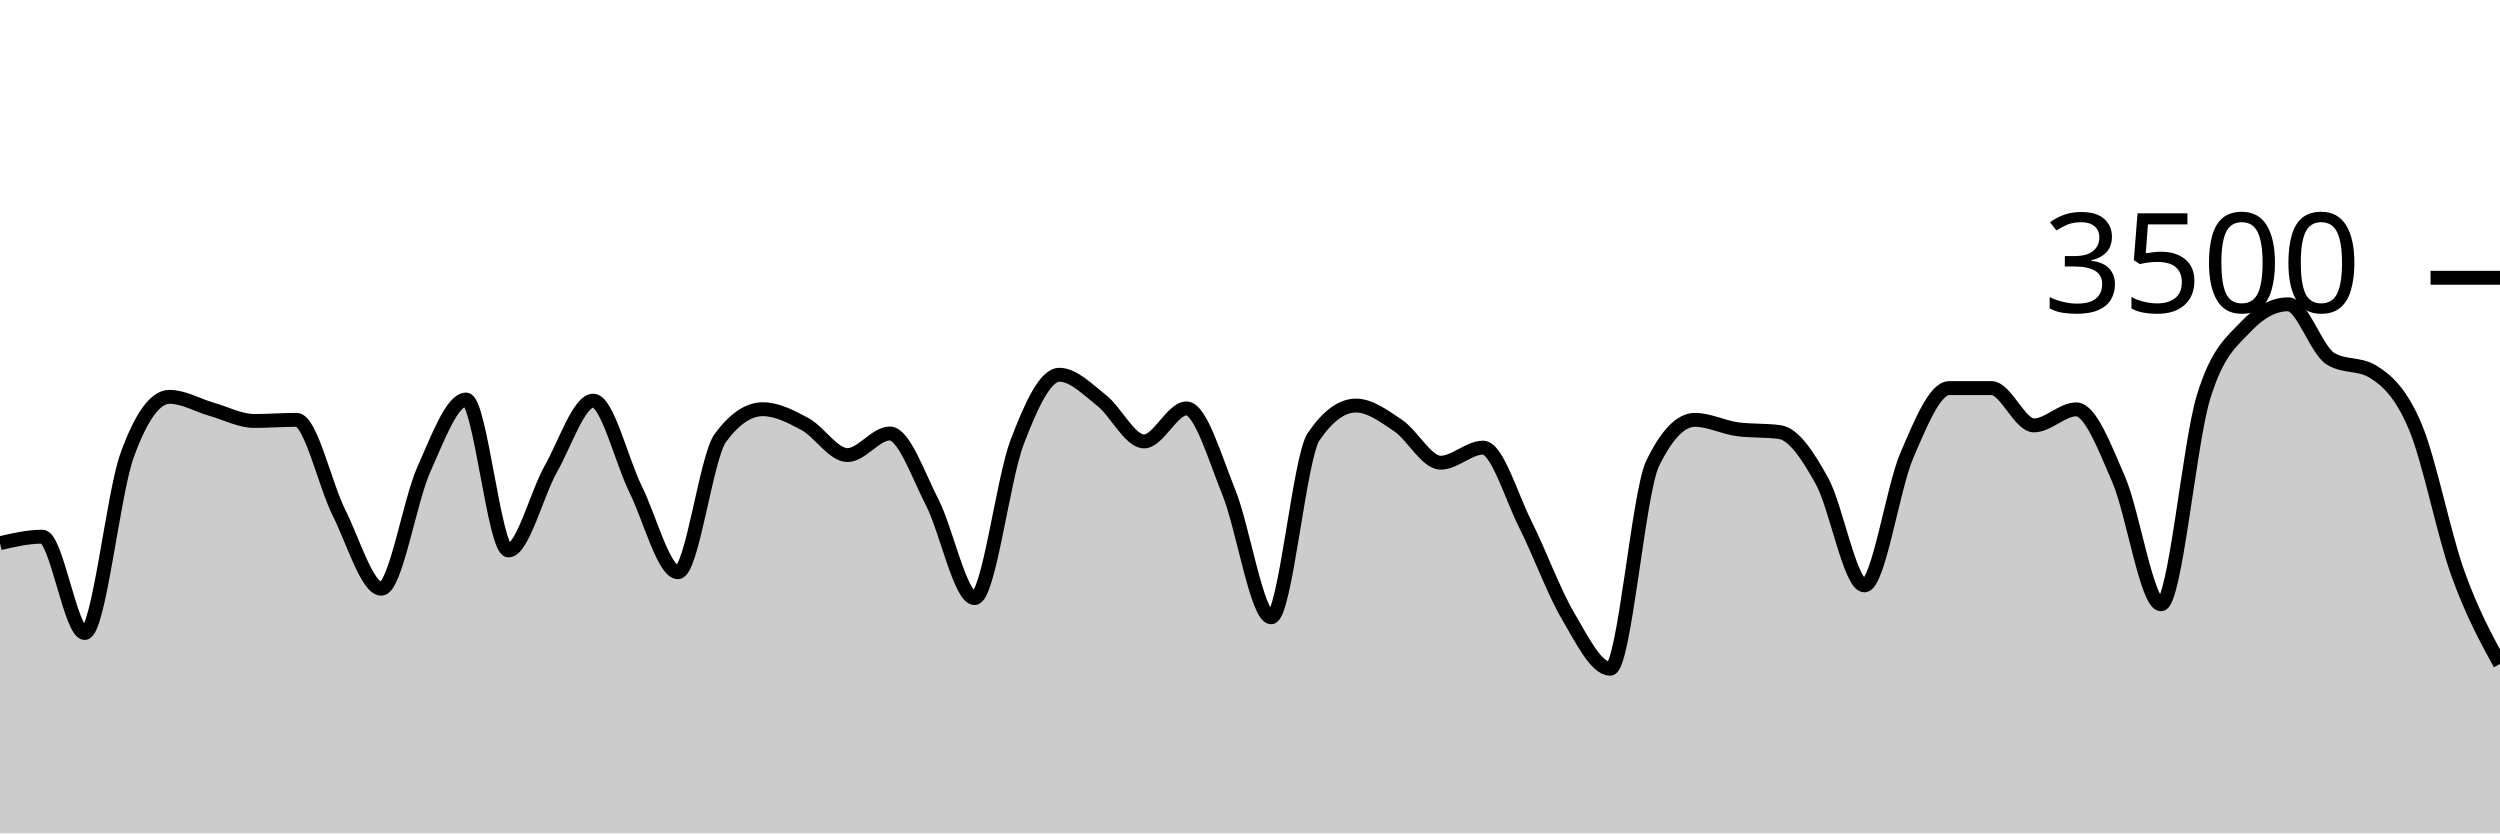
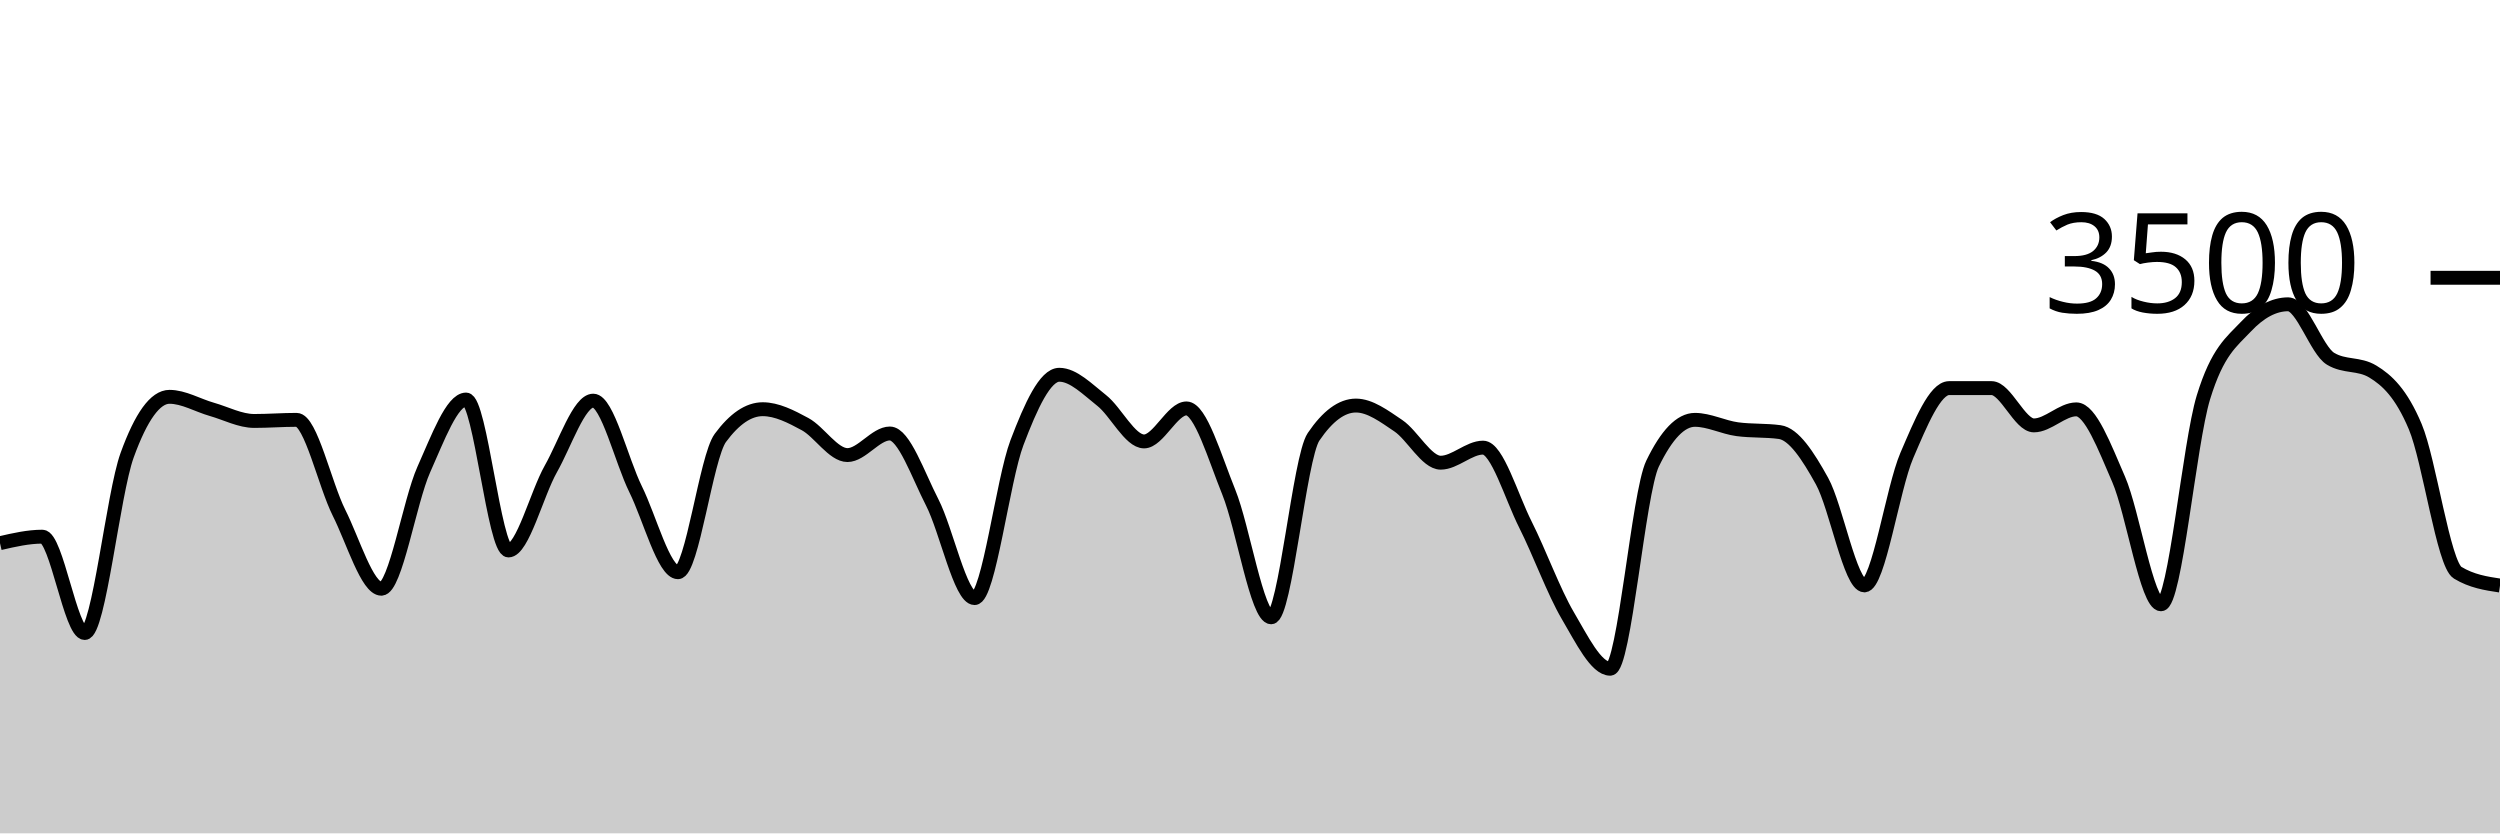
<svg xmlns="http://www.w3.org/2000/svg" viewBox="0 0 180 60">
  <g transform="translate(0,20)">
-     <path class="area" fill="rgba(0, 0, 0, 0.2)" d="M0,19.109C1.017,18.874,2.034,18.64,3.051,18.64C4.068,18.64,5.085,25.577,6.102,25.577C7.119,25.577,8.136,15.581,9.153,12.777C10.169,9.973,11.186,8.571,12.203,8.571C13.22,8.571,14.237,9.185,15.254,9.474C16.271,9.764,17.288,10.309,18.305,10.309C19.322,10.309,20.339,10.229,21.356,10.229C22.373,10.229,23.39,14.888,24.407,16.914C25.424,18.941,26.441,22.389,27.458,22.389C28.475,22.389,29.492,16.088,30.508,13.817C31.525,11.547,32.542,8.766,33.559,8.766C34.576,8.766,35.593,19.634,36.61,19.634C37.627,19.634,38.644,15.558,39.661,13.76C40.678,11.962,41.695,8.846,42.712,8.846C43.729,8.846,44.746,13.164,45.763,15.223C46.78,17.282,47.797,21.2,48.814,21.2C49.831,21.2,50.847,12.91,51.864,11.531C52.881,10.152,53.898,9.463,54.915,9.463C55.932,9.463,56.949,9.987,57.966,10.537C58.983,11.088,60,12.766,61.017,12.766C62.034,12.766,63.051,11.211,64.068,11.211C65.085,11.211,66.102,14.196,67.119,16.171C68.136,18.147,69.153,23.063,70.169,23.063C71.186,23.063,72.203,14.554,73.22,11.874C74.237,9.194,75.254,6.983,76.271,6.983C77.288,6.983,78.305,8.034,79.322,8.834C80.339,9.634,81.356,11.783,82.373,11.783C83.39,11.783,84.407,9.406,85.424,9.406C86.441,9.406,87.458,12.933,88.475,15.44C89.492,17.947,90.508,24.446,91.525,24.446C92.542,24.446,93.559,12.952,94.576,11.451C95.593,9.95,96.61,9.2,97.627,9.2C98.644,9.2,99.661,9.966,100.678,10.651C101.695,11.337,102.712,13.314,103.729,13.314C104.746,13.314,105.763,12.229,106.78,12.229C107.797,12.229,108.814,15.756,109.831,17.771C110.847,19.787,111.864,22.59,112.881,24.32C113.898,26.05,114.915,28.149,115.932,28.149C116.949,28.149,117.966,15.486,118.983,13.383C120,11.28,121.017,10.229,122.034,10.229C123.051,10.229,124.068,10.766,125.085,10.903C126.102,11.04,127.119,10.971,128.136,11.109C129.153,11.246,130.169,12.8,131.186,14.64C132.203,16.48,133.22,22.149,134.237,22.149C135.254,22.149,136.271,15.168,137.288,12.8C138.305,10.432,139.322,7.943,140.339,7.943C141.356,7.943,142.373,7.943,143.39,7.943C144.407,7.943,145.424,10.629,146.441,10.629C147.458,10.629,148.475,9.474,149.492,9.474C150.508,9.474,151.525,12.175,152.542,14.514C153.559,16.853,154.576,23.509,155.593,23.509C156.61,23.509,157.627,11.947,158.644,8.617C159.661,5.288,160.678,4.613,161.695,3.531C162.712,2.45,163.729,1.909,164.746,1.909C165.763,1.909,166.78,5.211,167.797,5.829C168.814,6.446,169.831,6.137,170.847,6.754C171.864,7.371,172.881,8.307,173.898,10.72C174.915,13.133,175.932,18.387,176.949,21.234C177.966,24.082,178.983,25.944,180,27.806L180,40C178.983,40,177.966,40,176.949,40C175.932,40,174.915,40,173.898,40C172.881,40,171.864,40,170.847,40C169.831,40,168.814,40,167.797,40C166.78,40,165.763,40,164.746,40C163.729,40,162.712,40,161.695,40C160.678,40,159.661,40,158.644,40C157.627,40,156.61,40,155.593,40C154.576,40,153.559,40,152.542,40C151.525,40,150.508,40,149.492,40C148.475,40,147.458,40,146.441,40C145.424,40,144.407,40,143.39,40C142.373,40,141.356,40,140.339,40C139.322,40,138.305,40,137.288,40C136.271,40,135.254,40,134.237,40C133.22,40,132.203,40,131.186,40C130.169,40,129.153,40,128.136,40C127.119,40,126.102,40,125.085,40C124.068,40,123.051,40,122.034,40C121.017,40,120,40,118.983,40C117.966,40,116.949,40,115.932,40C114.915,40,113.898,40,112.881,40C111.864,40,110.847,40,109.831,40C108.814,40,107.797,40,106.78,40C105.763,40,104.746,40,103.729,40C102.712,40,101.695,40,100.678,40C99.661,40,98.644,40,97.627,40C96.61,40,95.593,40,94.576,40C93.559,40,92.542,40,91.525,40C90.508,40,89.492,40,88.475,40C87.458,40,86.441,40,85.424,40C84.407,40,83.39,40,82.373,40C81.356,40,80.339,40,79.322,40C78.305,40,77.288,40,76.271,40C75.254,40,74.237,40,73.22,40C72.203,40,71.186,40,70.169,40C69.153,40,68.136,40,67.119,40C66.102,40,65.085,40,64.068,40C63.051,40,62.034,40,61.017,40C60,40,58.983,40,57.966,40C56.949,40,55.932,40,54.915,40C53.898,40,52.881,40,51.864,40C50.847,40,49.831,40,48.814,40C47.797,40,46.78,40,45.763,40C44.746,40,43.729,40,42.712,40C41.695,40,40.678,40,39.661,40C38.644,40,37.627,40,36.61,40C35.593,40,34.576,40,33.559,40C32.542,40,31.525,40,30.508,40C29.492,40,28.475,40,27.458,40C26.441,40,25.424,40,24.407,40C23.39,40,22.373,40,21.356,40C20.339,40,19.322,40,18.305,40C17.288,40,16.271,40,15.254,40C14.237,40,13.22,40,12.203,40C11.186,40,10.169,40,9.153,40C8.136,40,7.119,40,6.102,40C5.085,40,4.068,40,3.051,40C2.034,40,1.017,40,0,40Z" />
-     <path class="line" stroke="black" fill="none" d="M0,19.109C1.017,18.874,2.034,18.64,3.051,18.64C4.068,18.64,5.085,25.577,6.102,25.577C7.119,25.577,8.136,15.581,9.153,12.777C10.169,9.973,11.186,8.571,12.203,8.571C13.22,8.571,14.237,9.185,15.254,9.474C16.271,9.764,17.288,10.309,18.305,10.309C19.322,10.309,20.339,10.229,21.356,10.229C22.373,10.229,23.39,14.888,24.407,16.914C25.424,18.941,26.441,22.389,27.458,22.389C28.475,22.389,29.492,16.088,30.508,13.817C31.525,11.547,32.542,8.766,33.559,8.766C34.576,8.766,35.593,19.634,36.61,19.634C37.627,19.634,38.644,15.558,39.661,13.76C40.678,11.962,41.695,8.846,42.712,8.846C43.729,8.846,44.746,13.164,45.763,15.223C46.78,17.282,47.797,21.2,48.814,21.2C49.831,21.2,50.847,12.91,51.864,11.531C52.881,10.152,53.898,9.463,54.915,9.463C55.932,9.463,56.949,9.987,57.966,10.537C58.983,11.088,60,12.766,61.017,12.766C62.034,12.766,63.051,11.211,64.068,11.211C65.085,11.211,66.102,14.196,67.119,16.171C68.136,18.147,69.153,23.063,70.169,23.063C71.186,23.063,72.203,14.554,73.22,11.874C74.237,9.194,75.254,6.983,76.271,6.983C77.288,6.983,78.305,8.034,79.322,8.834C80.339,9.634,81.356,11.783,82.373,11.783C83.39,11.783,84.407,9.406,85.424,9.406C86.441,9.406,87.458,12.933,88.475,15.44C89.492,17.947,90.508,24.446,91.525,24.446C92.542,24.446,93.559,12.952,94.576,11.451C95.593,9.95,96.61,9.2,97.627,9.2C98.644,9.2,99.661,9.966,100.678,10.651C101.695,11.337,102.712,13.314,103.729,13.314C104.746,13.314,105.763,12.229,106.78,12.229C107.797,12.229,108.814,15.756,109.831,17.771C110.847,19.787,111.864,22.59,112.881,24.32C113.898,26.05,114.915,28.149,115.932,28.149C116.949,28.149,117.966,15.486,118.983,13.383C120,11.28,121.017,10.229,122.034,10.229C123.051,10.229,124.068,10.766,125.085,10.903C126.102,11.04,127.119,10.971,128.136,11.109C129.153,11.246,130.169,12.8,131.186,14.64C132.203,16.48,133.22,22.149,134.237,22.149C135.254,22.149,136.271,15.168,137.288,12.8C138.305,10.432,139.322,7.943,140.339,7.943C141.356,7.943,142.373,7.943,143.39,7.943C144.407,7.943,145.424,10.629,146.441,10.629C147.458,10.629,148.475,9.474,149.492,9.474C150.508,9.474,151.525,12.175,152.542,14.514C153.559,16.853,154.576,23.509,155.593,23.509C156.61,23.509,157.627,11.947,158.644,8.617C159.661,5.288,160.678,4.613,161.695,3.531C162.712,2.45,163.729,1.909,164.746,1.909C165.763,1.909,166.78,5.211,167.797,5.829C168.814,6.446,169.831,6.137,170.847,6.754C171.864,7.371,172.881,8.307,173.898,10.72C174.915,13.133,175.932,18.387,176.949,21.234C177.966,24.082,178.983,25.944,180,27.806" />
+     <path class="area" fill="rgba(0, 0, 0, 0.2)" d="M0,19.109C1.017,18.874,2.034,18.64,3.051,18.64C4.068,18.64,5.085,25.577,6.102,25.577C7.119,25.577,8.136,15.581,9.153,12.777C10.169,9.973,11.186,8.571,12.203,8.571C13.22,8.571,14.237,9.185,15.254,9.474C16.271,9.764,17.288,10.309,18.305,10.309C19.322,10.309,20.339,10.229,21.356,10.229C22.373,10.229,23.39,14.888,24.407,16.914C25.424,18.941,26.441,22.389,27.458,22.389C28.475,22.389,29.492,16.088,30.508,13.817C31.525,11.547,32.542,8.766,33.559,8.766C34.576,8.766,35.593,19.634,36.61,19.634C37.627,19.634,38.644,15.558,39.661,13.76C40.678,11.962,41.695,8.846,42.712,8.846C43.729,8.846,44.746,13.164,45.763,15.223C46.78,17.282,47.797,21.2,48.814,21.2C49.831,21.2,50.847,12.91,51.864,11.531C52.881,10.152,53.898,9.463,54.915,9.463C55.932,9.463,56.949,9.987,57.966,10.537C58.983,11.088,60,12.766,61.017,12.766C62.034,12.766,63.051,11.211,64.068,11.211C65.085,11.211,66.102,14.196,67.119,16.171C68.136,18.147,69.153,23.063,70.169,23.063C71.186,23.063,72.203,14.554,73.22,11.874C74.237,9.194,75.254,6.983,76.271,6.983C77.288,6.983,78.305,8.034,79.322,8.834C80.339,9.634,81.356,11.783,82.373,11.783C83.39,11.783,84.407,9.406,85.424,9.406C86.441,9.406,87.458,12.933,88.475,15.44C89.492,17.947,90.508,24.446,91.525,24.446C92.542,24.446,93.559,12.952,94.576,11.451C95.593,9.95,96.61,9.2,97.627,9.2C98.644,9.2,99.661,9.966,100.678,10.651C101.695,11.337,102.712,13.314,103.729,13.314C104.746,13.314,105.763,12.229,106.78,12.229C107.797,12.229,108.814,15.756,109.831,17.771C110.847,19.787,111.864,22.59,112.881,24.32C113.898,26.05,114.915,28.149,115.932,28.149C116.949,28.149,117.966,15.486,118.983,13.383C120,11.28,121.017,10.229,122.034,10.229C123.051,10.229,124.068,10.766,125.085,10.903C126.102,11.04,127.119,10.971,128.136,11.109C129.153,11.246,130.169,12.8,131.186,14.64C132.203,16.48,133.22,22.149,134.237,22.149C135.254,22.149,136.271,15.168,137.288,12.8C138.305,10.432,139.322,7.943,140.339,7.943C141.356,7.943,142.373,7.943,143.39,7.943C144.407,7.943,145.424,10.629,146.441,10.629C147.458,10.629,148.475,9.474,149.492,9.474C150.508,9.474,151.525,12.175,152.542,14.514C153.559,16.853,154.576,23.509,155.593,23.509C156.61,23.509,157.627,11.947,158.644,8.617C159.661,5.288,160.678,4.613,161.695,3.531C162.712,2.45,163.729,1.909,164.746,1.909C165.763,1.909,166.78,5.211,167.797,5.829C168.814,6.446,169.831,6.137,170.847,6.754C171.864,7.371,172.881,8.307,173.898,10.72C174.915,13.133,175.932,20.617,176.949,21.234C177.966,21.851,178.983,22.006,180,22.16L180,40C178.983,40,177.966,40,176.949,40C175.932,40,174.915,40,173.898,40C172.881,40,171.864,40,170.847,40C169.831,40,168.814,40,167.797,40C166.78,40,165.763,40,164.746,40C163.729,40,162.712,40,161.695,40C160.678,40,159.661,40,158.644,40C157.627,40,156.61,40,155.593,40C154.576,40,153.559,40,152.542,40C151.525,40,150.508,40,149.492,40C148.475,40,147.458,40,146.441,40C145.424,40,144.407,40,143.39,40C142.373,40,141.356,40,140.339,40C139.322,40,138.305,40,137.288,40C136.271,40,135.254,40,134.237,40C133.22,40,132.203,40,131.186,40C130.169,40,129.153,40,128.136,40C127.119,40,126.102,40,125.085,40C124.068,40,123.051,40,122.034,40C121.017,40,120,40,118.983,40C117.966,40,116.949,40,115.932,40C114.915,40,113.898,40,112.881,40C111.864,40,110.847,40,109.831,40C108.814,40,107.797,40,106.78,40C105.763,40,104.746,40,103.729,40C102.712,40,101.695,40,100.678,40C99.661,40,98.644,40,97.627,40C96.61,40,95.593,40,94.576,40C93.559,40,92.542,40,91.525,40C90.508,40,89.492,40,88.475,40C87.458,40,86.441,40,85.424,40C84.407,40,83.39,40,82.373,40C81.356,40,80.339,40,79.322,40C78.305,40,77.288,40,76.271,40C75.254,40,74.237,40,73.22,40C72.203,40,71.186,40,70.169,40C69.153,40,68.136,40,67.119,40C66.102,40,65.085,40,64.068,40C63.051,40,62.034,40,61.017,40C60,40,58.983,40,57.966,40C56.949,40,55.932,40,54.915,40C53.898,40,52.881,40,51.864,40C50.847,40,49.831,40,48.814,40C47.797,40,46.78,40,45.763,40C44.746,40,43.729,40,42.712,40C41.695,40,40.678,40,39.661,40C38.644,40,37.627,40,36.61,40C35.593,40,34.576,40,33.559,40C32.542,40,31.525,40,30.508,40C29.492,40,28.475,40,27.458,40C26.441,40,25.424,40,24.407,40C23.39,40,22.373,40,21.356,40C20.339,40,19.322,40,18.305,40C17.288,40,16.271,40,15.254,40C14.237,40,13.22,40,12.203,40C11.186,40,10.169,40,9.153,40C8.136,40,7.119,40,6.102,40C5.085,40,4.068,40,3.051,40C2.034,40,1.017,40,0,40Z" />
+     <path class="line" stroke="black" fill="none" d="M0,19.109C1.017,18.874,2.034,18.64,3.051,18.64C4.068,18.64,5.085,25.577,6.102,25.577C7.119,25.577,8.136,15.581,9.153,12.777C10.169,9.973,11.186,8.571,12.203,8.571C13.22,8.571,14.237,9.185,15.254,9.474C16.271,9.764,17.288,10.309,18.305,10.309C19.322,10.309,20.339,10.229,21.356,10.229C22.373,10.229,23.39,14.888,24.407,16.914C25.424,18.941,26.441,22.389,27.458,22.389C28.475,22.389,29.492,16.088,30.508,13.817C31.525,11.547,32.542,8.766,33.559,8.766C34.576,8.766,35.593,19.634,36.61,19.634C37.627,19.634,38.644,15.558,39.661,13.76C40.678,11.962,41.695,8.846,42.712,8.846C43.729,8.846,44.746,13.164,45.763,15.223C46.78,17.282,47.797,21.2,48.814,21.2C49.831,21.2,50.847,12.91,51.864,11.531C52.881,10.152,53.898,9.463,54.915,9.463C55.932,9.463,56.949,9.987,57.966,10.537C58.983,11.088,60,12.766,61.017,12.766C62.034,12.766,63.051,11.211,64.068,11.211C65.085,11.211,66.102,14.196,67.119,16.171C68.136,18.147,69.153,23.063,70.169,23.063C71.186,23.063,72.203,14.554,73.22,11.874C74.237,9.194,75.254,6.983,76.271,6.983C77.288,6.983,78.305,8.034,79.322,8.834C80.339,9.634,81.356,11.783,82.373,11.783C83.39,11.783,84.407,9.406,85.424,9.406C86.441,9.406,87.458,12.933,88.475,15.44C89.492,17.947,90.508,24.446,91.525,24.446C92.542,24.446,93.559,12.952,94.576,11.451C95.593,9.95,96.61,9.2,97.627,9.2C98.644,9.2,99.661,9.966,100.678,10.651C101.695,11.337,102.712,13.314,103.729,13.314C104.746,13.314,105.763,12.229,106.78,12.229C107.797,12.229,108.814,15.756,109.831,17.771C110.847,19.787,111.864,22.59,112.881,24.32C113.898,26.05,114.915,28.149,115.932,28.149C116.949,28.149,117.966,15.486,118.983,13.383C120,11.28,121.017,10.229,122.034,10.229C123.051,10.229,124.068,10.766,125.085,10.903C126.102,11.04,127.119,10.971,128.136,11.109C129.153,11.246,130.169,12.8,131.186,14.64C132.203,16.48,133.22,22.149,134.237,22.149C135.254,22.149,136.271,15.168,137.288,12.8C138.305,10.432,139.322,7.943,140.339,7.943C141.356,7.943,142.373,7.943,143.39,7.943C144.407,7.943,145.424,10.629,146.441,10.629C147.458,10.629,148.475,9.474,149.492,9.474C150.508,9.474,151.525,12.175,152.542,14.514C153.559,16.853,154.576,23.509,155.593,23.509C156.61,23.509,157.627,11.947,158.644,8.617C159.661,5.288,160.678,4.613,161.695,3.531C162.712,2.45,163.729,1.909,164.746,1.909C165.763,1.909,166.78,5.211,167.797,5.829C168.814,6.446,169.831,6.137,170.847,6.754C171.864,7.371,172.881,8.307,173.898,10.72C174.915,13.133,175.932,20.617,176.949,21.234C177.966,21.851,178.983,22.006,180,22.16" />
    <path class="axis-ceiling" stroke-width="1" stroke="black" fill="none" d="M175,0L180,0" />
    <text class="axis-ceiling-label" font-family="sans-serif" text-anchor="end" font-size="10px" x="170" y="2.5">3500</text>
  </g>
</svg>
